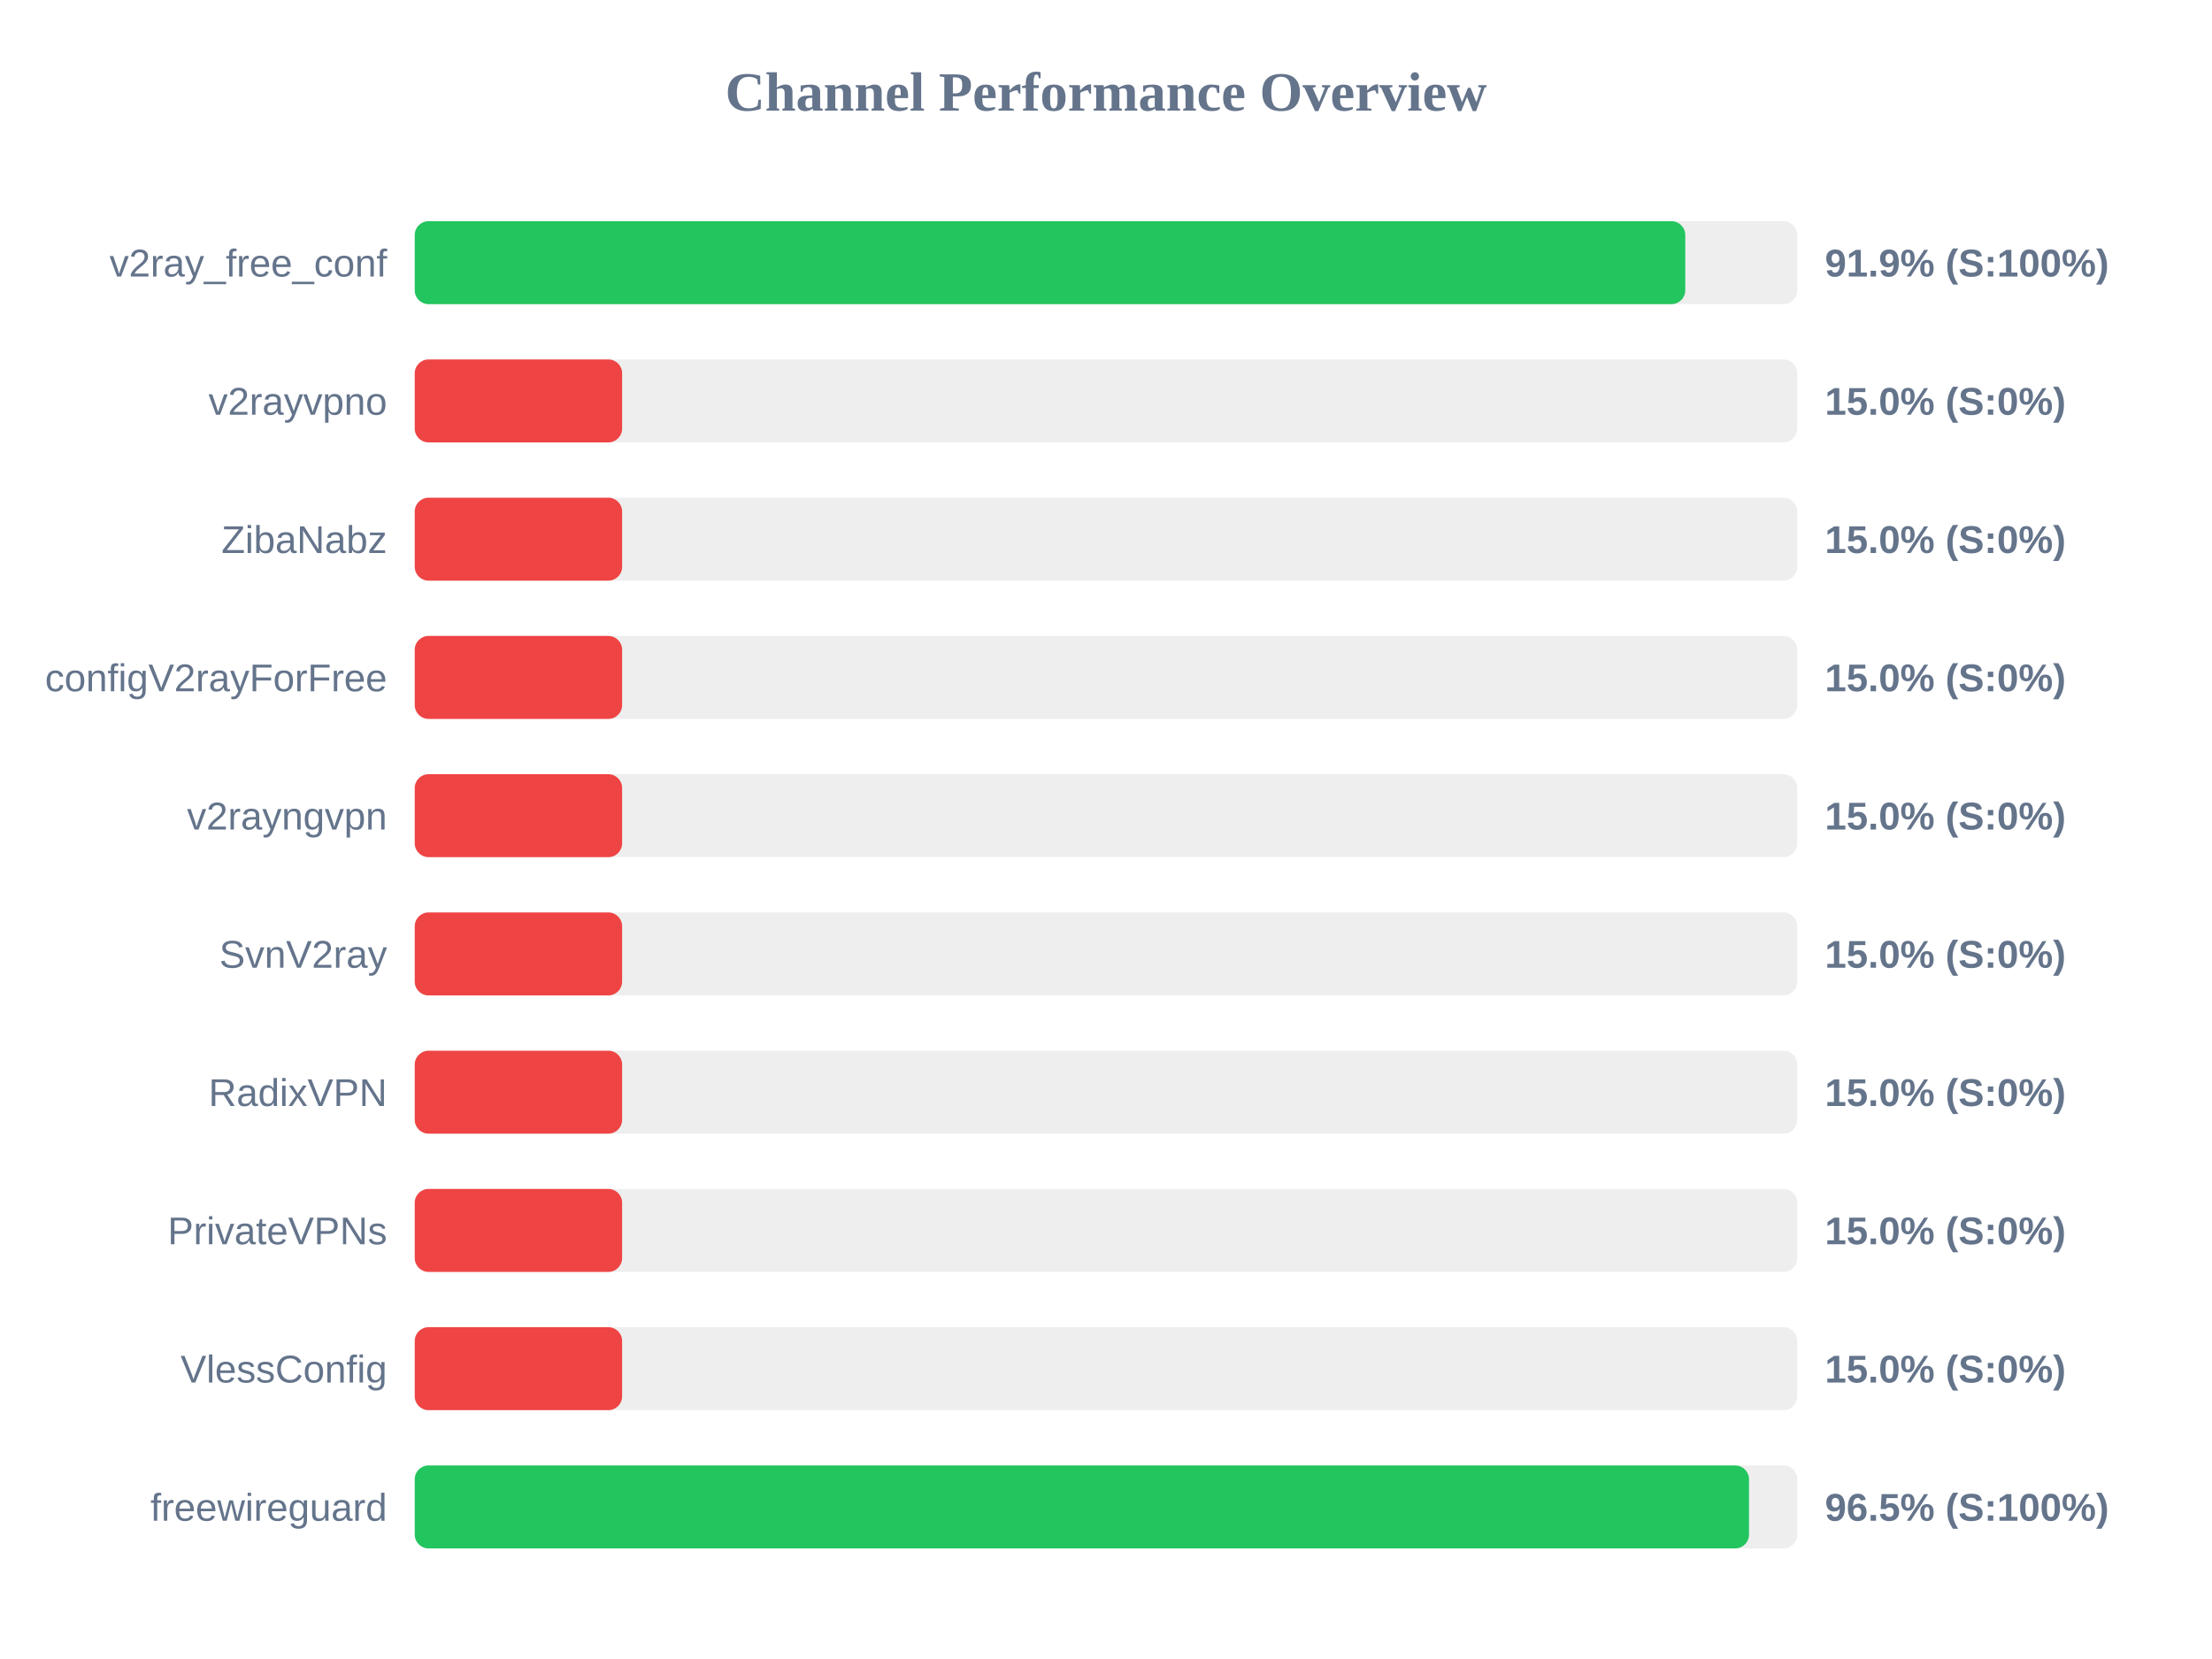
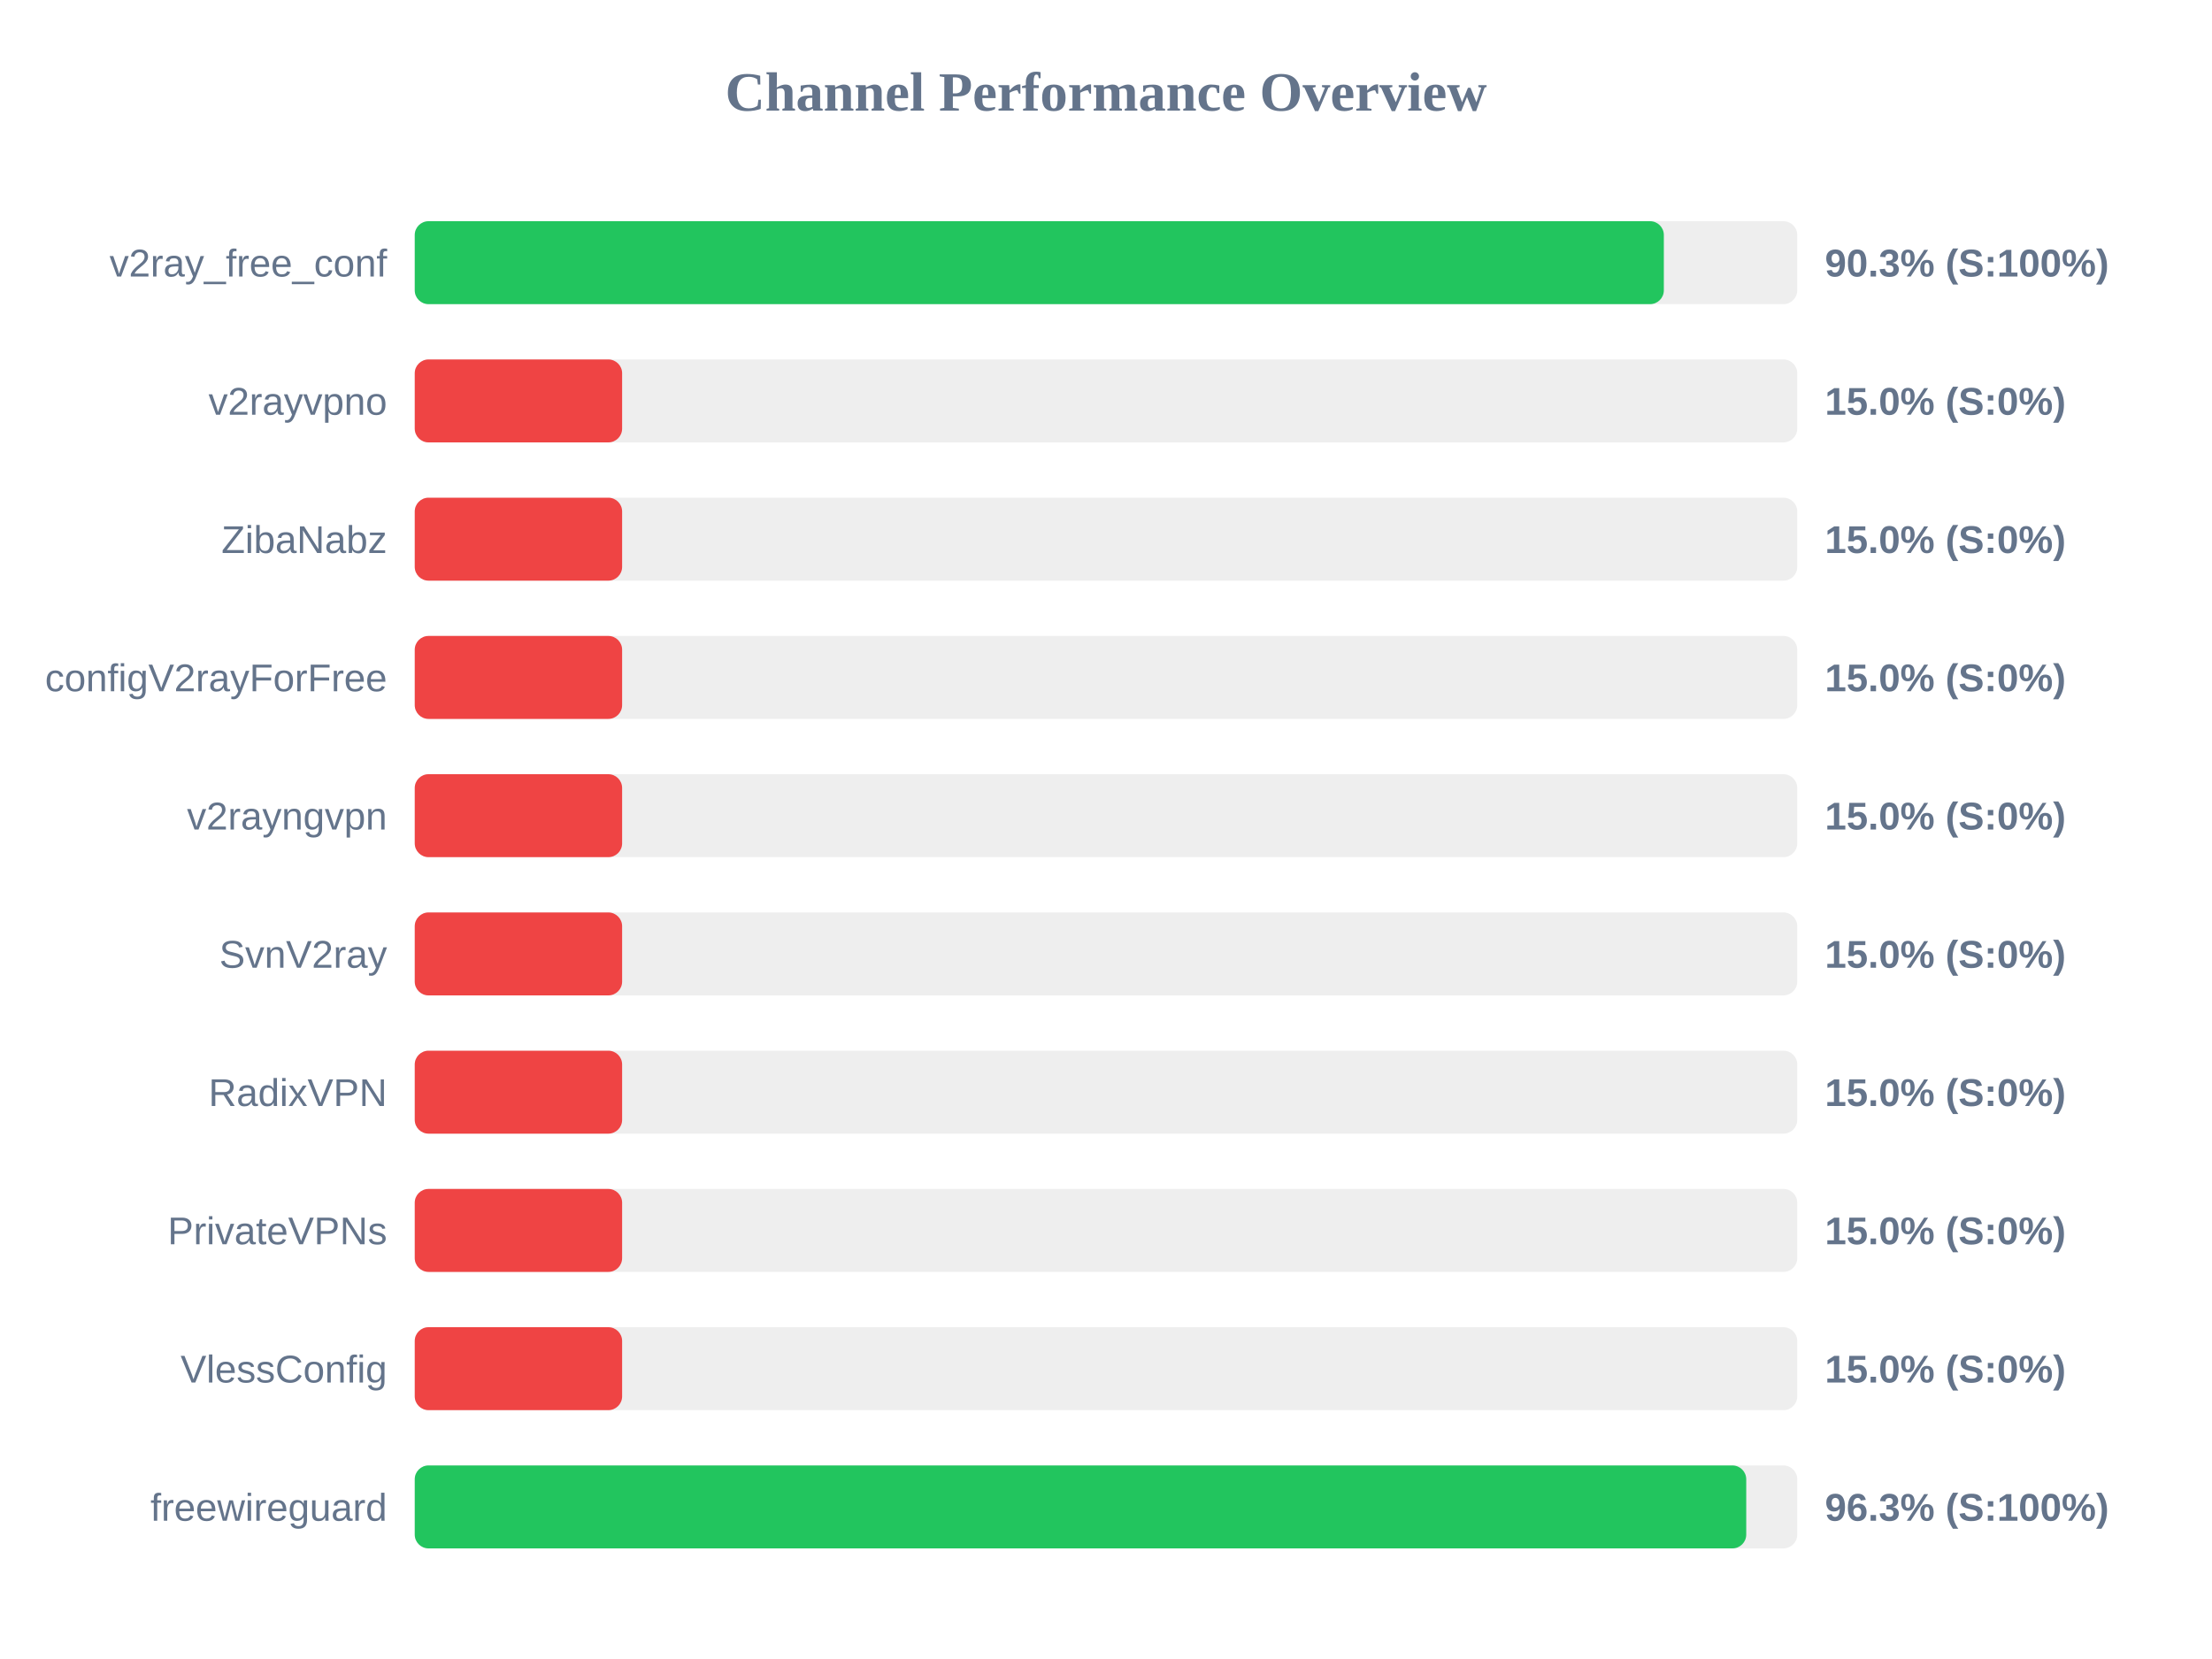
<svg xmlns="http://www.w3.org/2000/svg" width="800" height="600" version="1.1">
  <style>
        .row { font: 14px Arial; fill: #64748b; }
        .score { font: bold 14px Arial; fill: #64748b; }
    </style>
  <text x="400" y="40" text-anchor="middle" font-size="20px" font-weight="bold" fill="#64748b">Channel Performance Overview</text>
  <rect x="150" y="80" width="500" height="30" fill="#eee" rx="5" />
-   <rect x="150" y="80" width="459.5" height="30" fill="#22c55e" rx="5" />
+   <rect x="150" y="80" width="451.75" height="30" fill="#22c55e" rx="5" />
  <text x="140" y="100" text-anchor="end" class="row">v2ray_free_conf</text>
-   <text x="660" y="100" text-anchor="start" class="score">91.9% (S:100%)</text>
+   <text x="660" y="100" text-anchor="start" class="score">90.3% (S:100%)</text>
  <rect x="150" y="130" width="500" height="30" fill="#eee" rx="5" />
  <rect x="150" y="130" width="75.0" height="30" fill="#ef4444" rx="5" />
  <text x="140" y="150" text-anchor="end" class="row">v2rayvpno</text>
  <text x="660" y="150" text-anchor="start" class="score">15.0% (S:0%)</text>
  <rect x="150" y="180" width="500" height="30" fill="#eee" rx="5" />
  <rect x="150" y="180" width="75.0" height="30" fill="#ef4444" rx="5" />
  <text x="140" y="200" text-anchor="end" class="row">ZibaNabz</text>
  <text x="660" y="200" text-anchor="start" class="score">15.0% (S:0%)</text>
  <rect x="150" y="230" width="500" height="30" fill="#eee" rx="5" />
  <rect x="150" y="230" width="75.0" height="30" fill="#ef4444" rx="5" />
  <text x="140" y="250" text-anchor="end" class="row">configV2rayForFree</text>
  <text x="660" y="250" text-anchor="start" class="score">15.0% (S:0%)</text>
  <rect x="150" y="280" width="500" height="30" fill="#eee" rx="5" />
  <rect x="150" y="280" width="75.0" height="30" fill="#ef4444" rx="5" />
  <text x="140" y="300" text-anchor="end" class="row">v2rayngvpn</text>
  <text x="660" y="300" text-anchor="start" class="score">15.0% (S:0%)</text>
  <rect x="150" y="330" width="500" height="30" fill="#eee" rx="5" />
  <rect x="150" y="330" width="75.0" height="30" fill="#ef4444" rx="5" />
  <text x="140" y="350" text-anchor="end" class="row">SvnV2ray</text>
  <text x="660" y="350" text-anchor="start" class="score">15.0% (S:0%)</text>
  <rect x="150" y="380" width="500" height="30" fill="#eee" rx="5" />
  <rect x="150" y="380" width="75.0" height="30" fill="#ef4444" rx="5" />
  <text x="140" y="400" text-anchor="end" class="row">RadixVPN</text>
  <text x="660" y="400" text-anchor="start" class="score">15.0% (S:0%)</text>
  <rect x="150" y="430" width="500" height="30" fill="#eee" rx="5" />
  <rect x="150" y="430" width="75.0" height="30" fill="#ef4444" rx="5" />
  <text x="140" y="450" text-anchor="end" class="row">PrivateVPNs</text>
  <text x="660" y="450" text-anchor="start" class="score">15.0% (S:0%)</text>
  <rect x="150" y="480" width="500" height="30" fill="#eee" rx="5" />
  <rect x="150" y="480" width="75.0" height="30" fill="#ef4444" rx="5" />
  <text x="140" y="500" text-anchor="end" class="row">VlessConfig</text>
  <text x="660" y="500" text-anchor="start" class="score">15.0% (S:0%)</text>
  <rect x="150" y="530" width="500" height="30" fill="#eee" rx="5" />
-   <rect x="150" y="530" width="482.55" height="30" fill="#22c55e" rx="5" />
+   <rect x="150" y="530" width="481.55" height="30" fill="#22c55e" rx="5" />
  <text x="140" y="550" text-anchor="end" class="row">freewireguard</text>
-   <text x="660" y="550" text-anchor="start" class="score">96.5% (S:100%)</text>
+   <text x="660" y="550" text-anchor="start" class="score">96.3% (S:100%)</text>
</svg>
